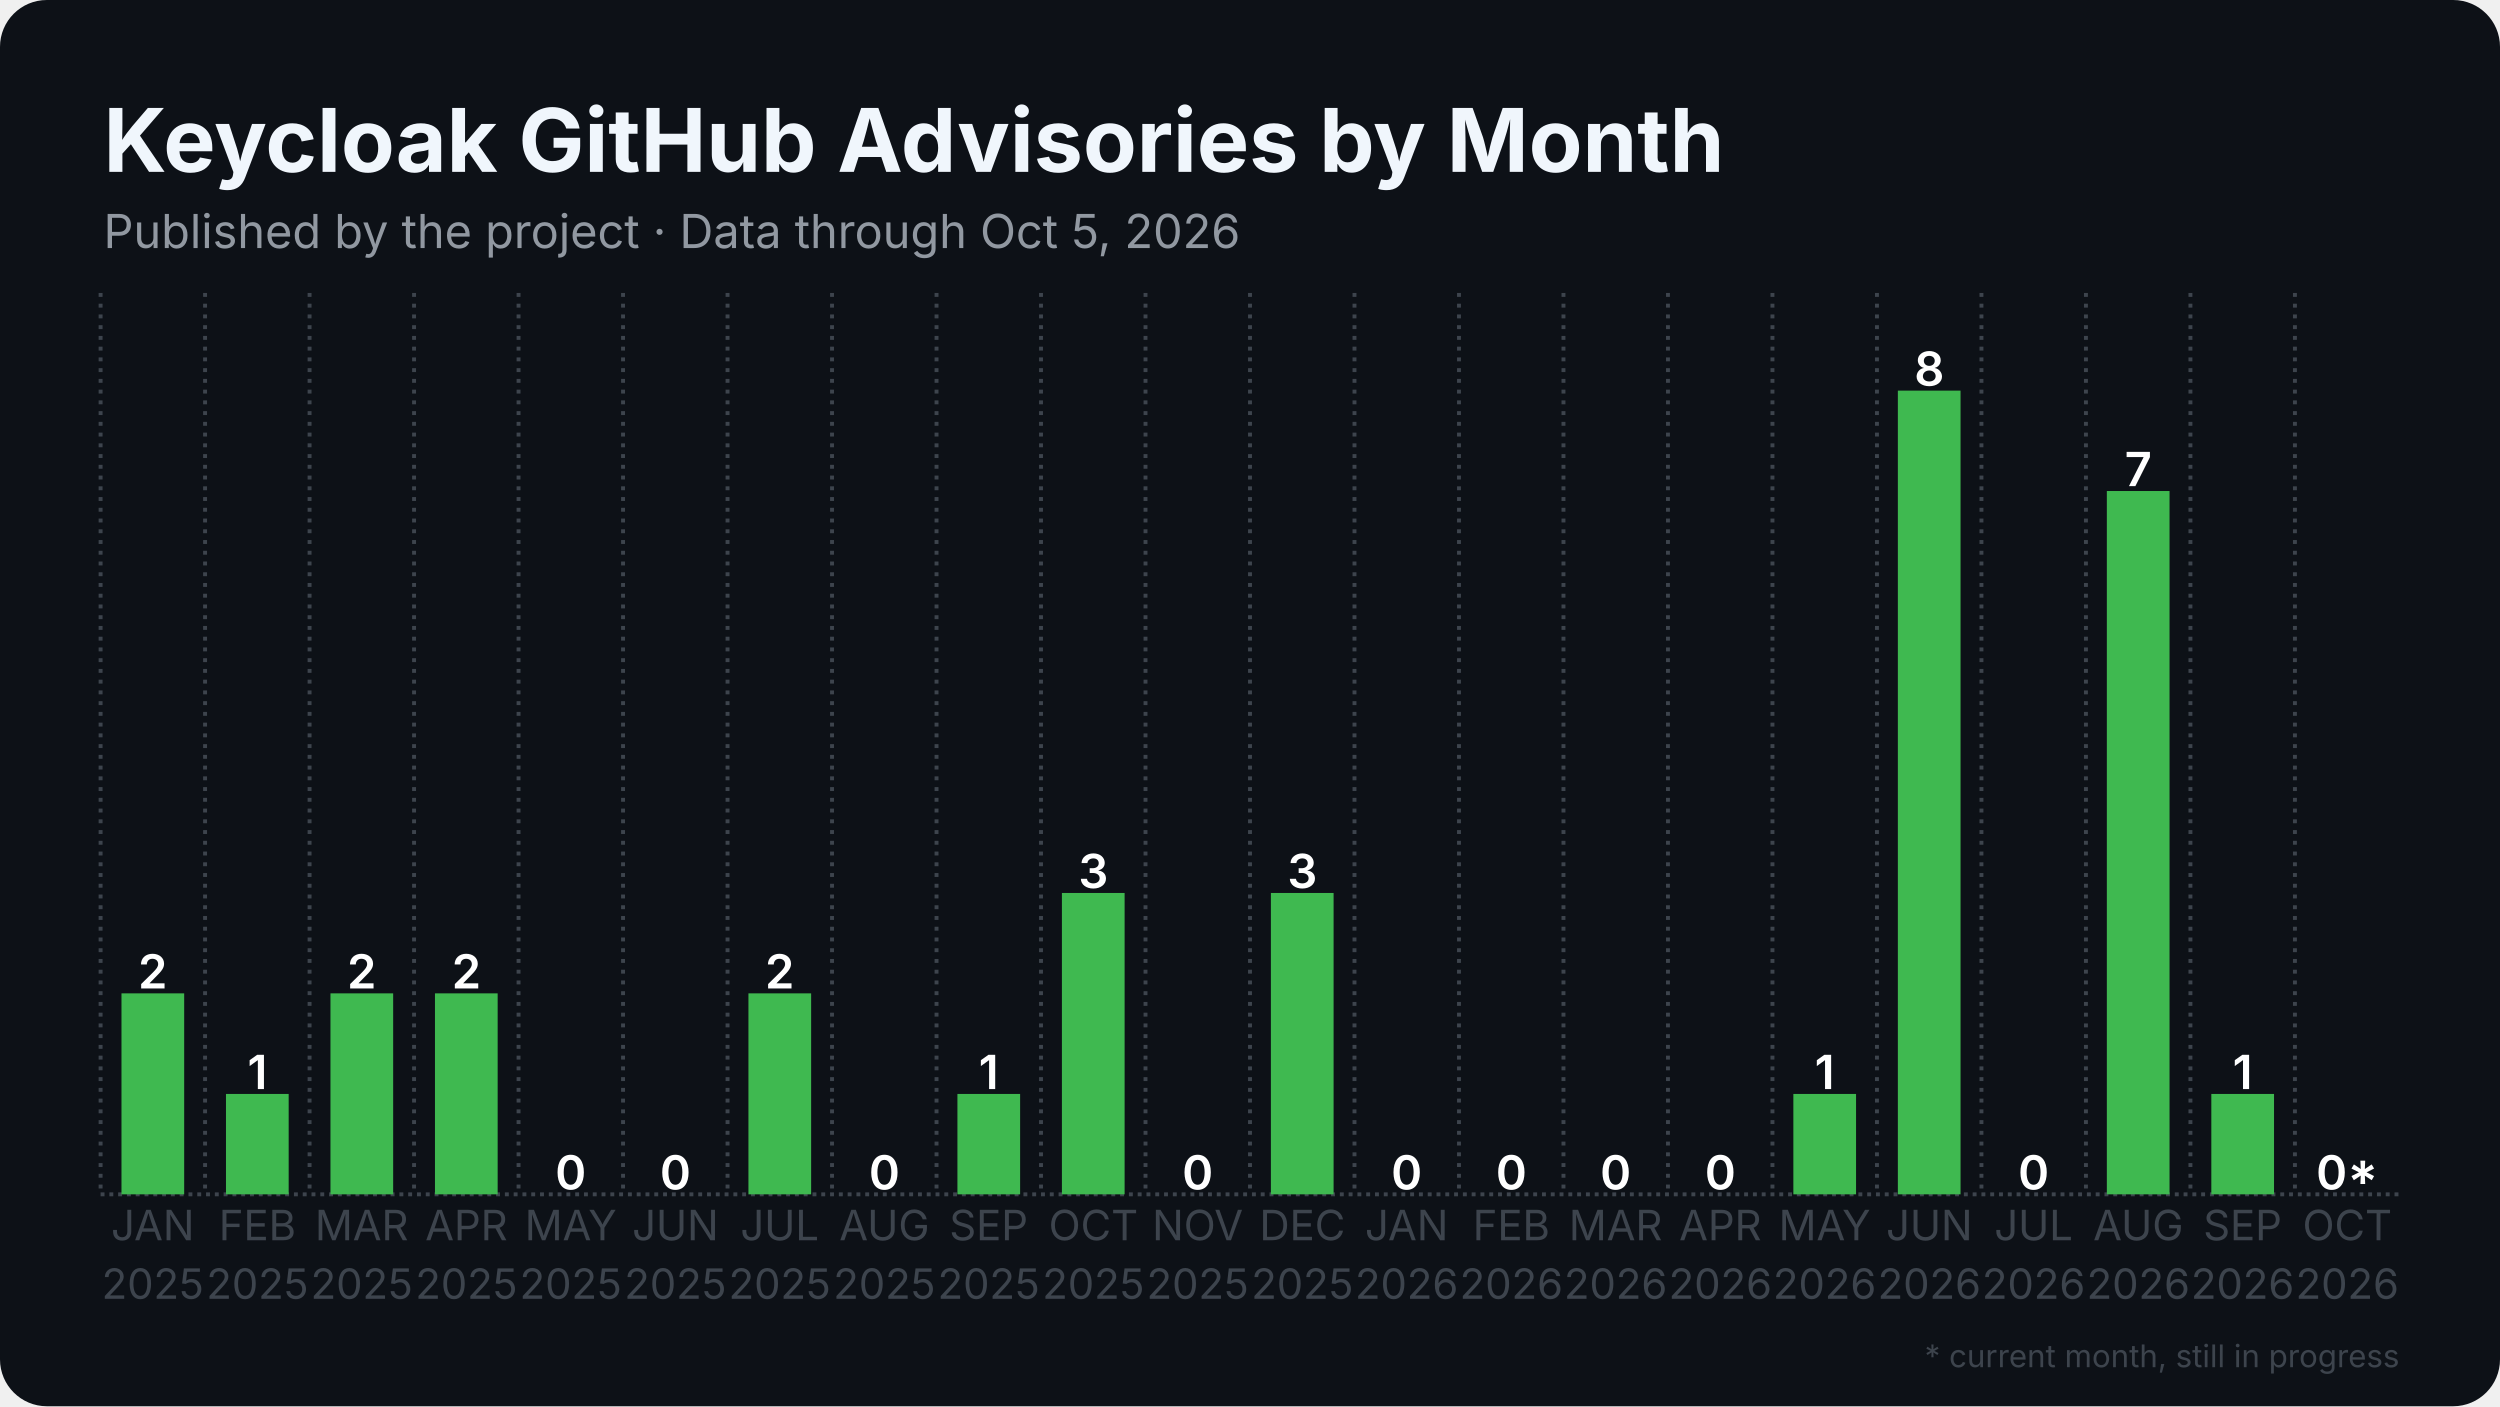
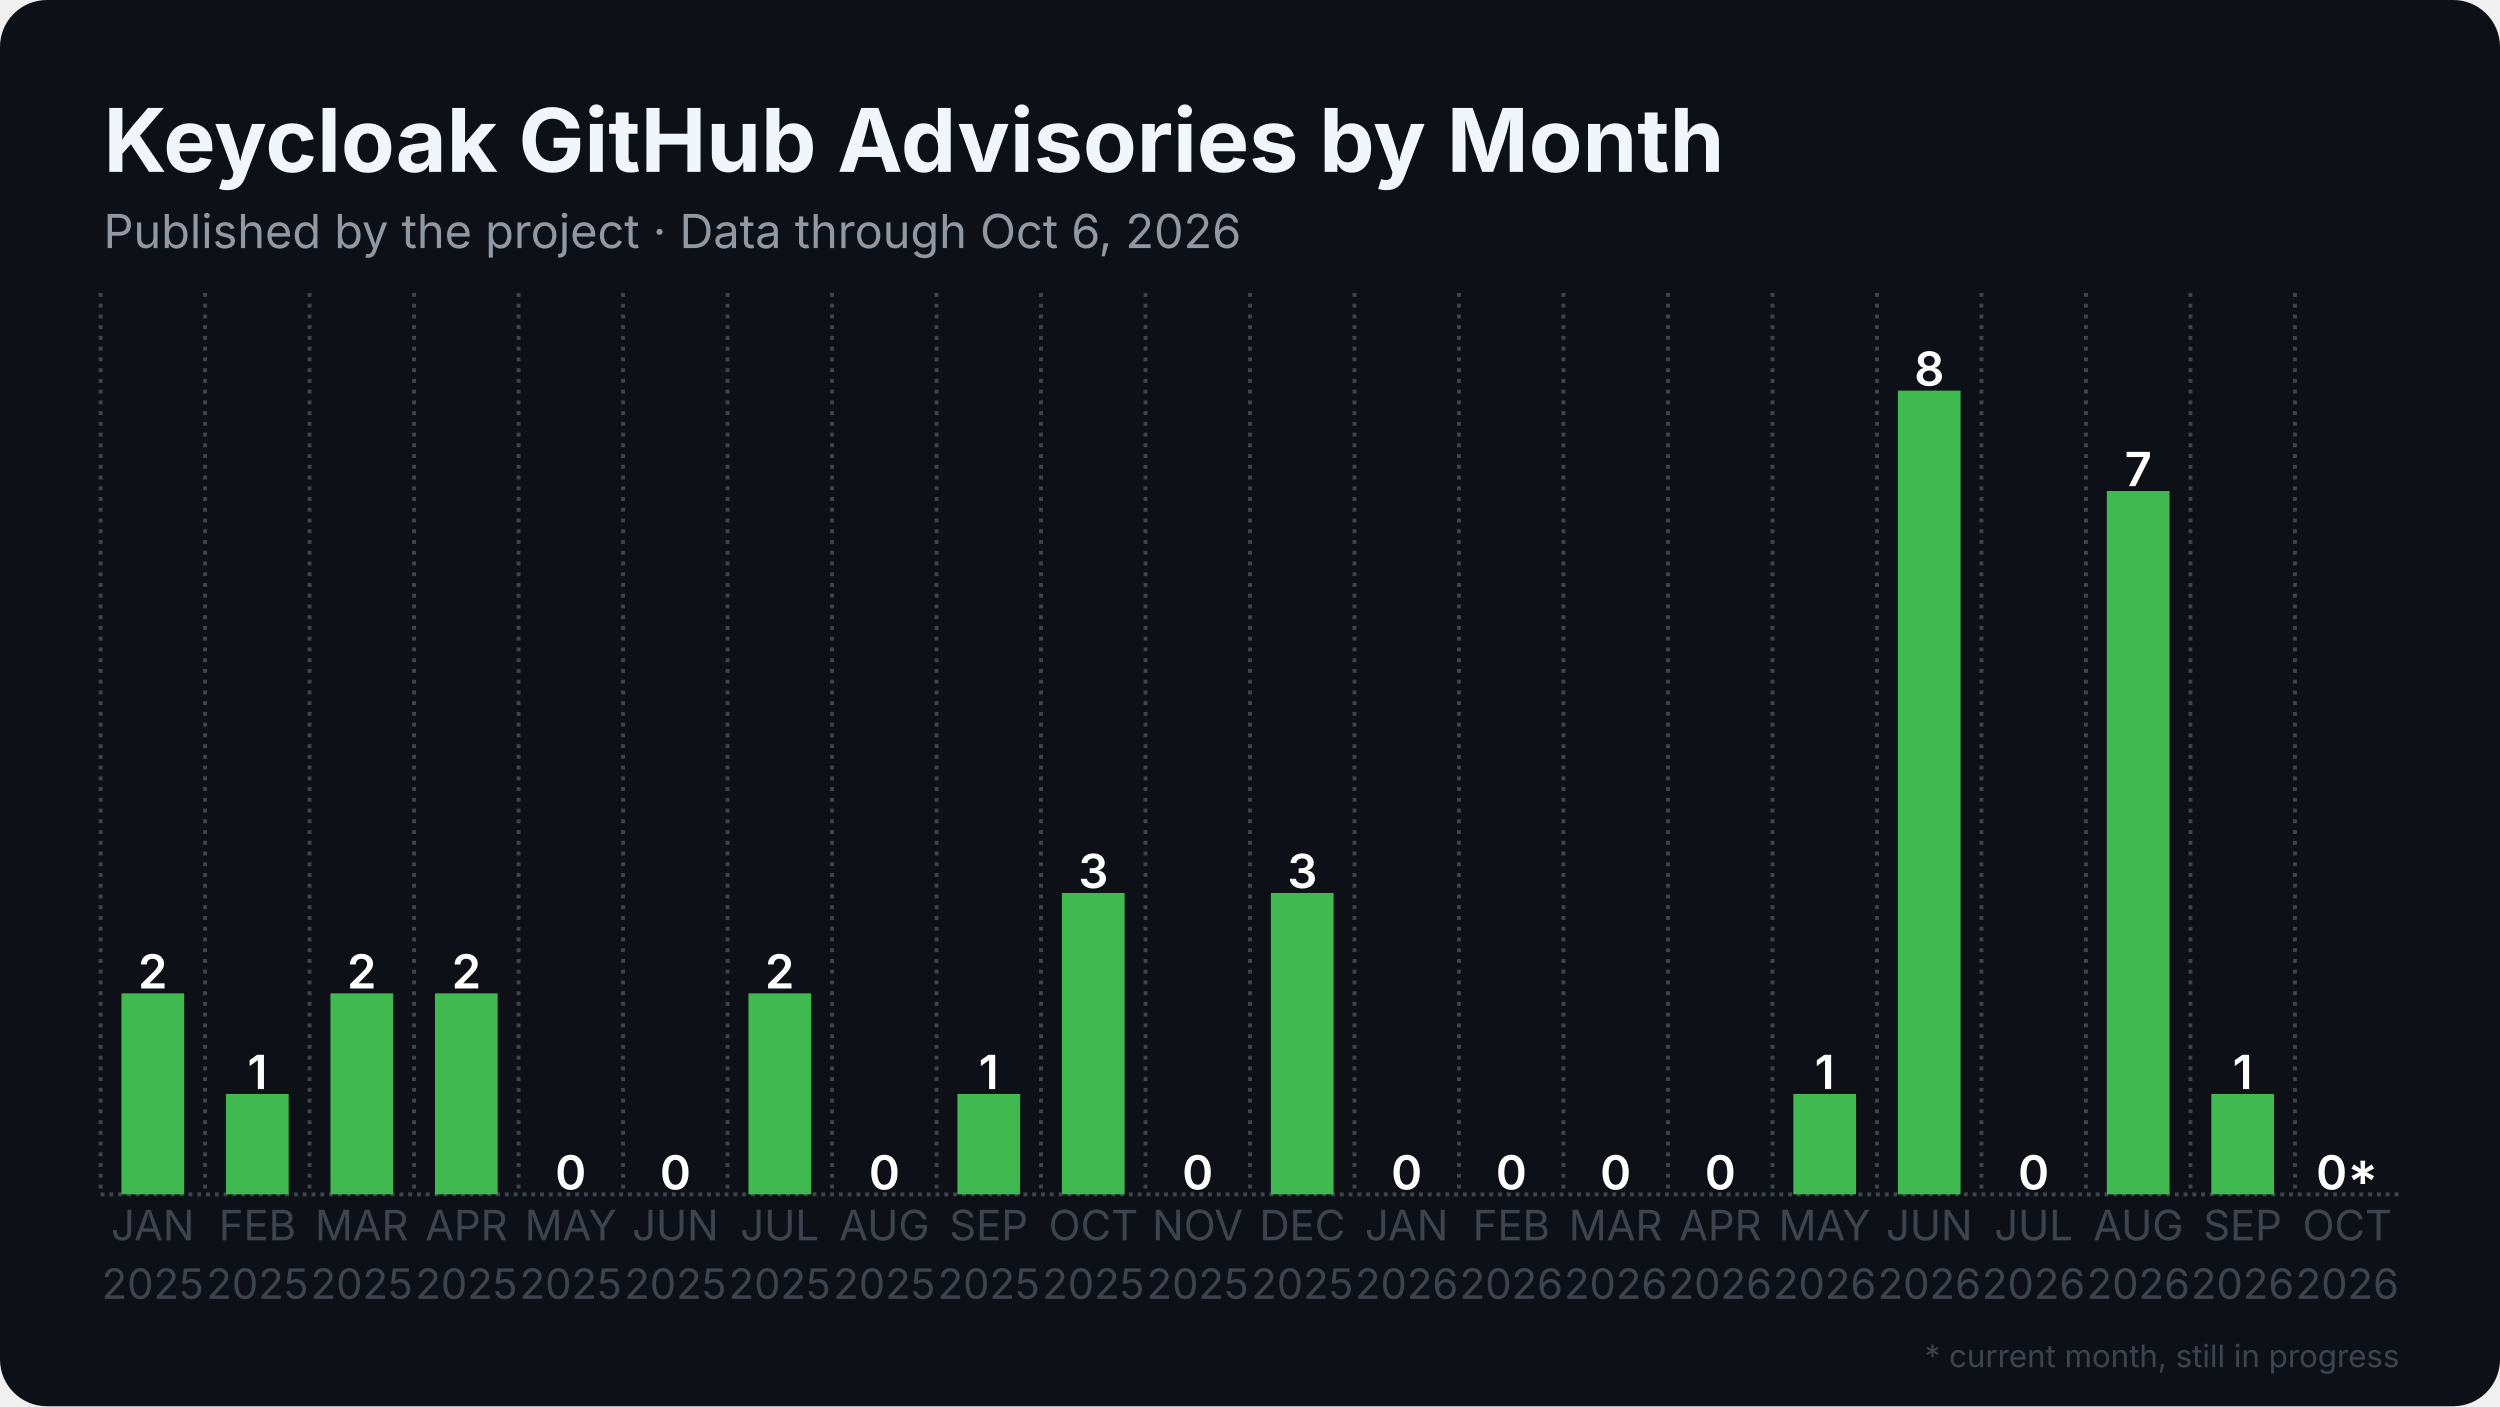
<svg xmlns="http://www.w3.org/2000/svg" width="1280" height="720" viewBox="0 0 1280 720">
  <rect width="1280" height="720" rx="24" fill="#0d1117" />
  <defs>
    <pattern id="stripes" width="12" height="12" patternUnits="userSpaceOnUse" patternTransform="rotate(45)">
      <rect width="12" height="12" fill="none" />
      <rect width="5" height="12" fill="#0d1117" opacity="0.85" />
    </pattern>
  </defs>
  <line x1="51.5" y1="611.5" x2="1228.5" y2="611.5" stroke="#3d444d" stroke-width="2" stroke-dasharray="2 2.5" />
  <line x1="51.5" y1="150.0" x2="51.5" y2="611.5" stroke="#3d444d" stroke-width="2" stroke-dasharray="2 3.5" />
  <line x1="105.0" y1="150.0" x2="105.0" y2="611.5" stroke="#3d444d" stroke-width="2" stroke-dasharray="2 3.5" />
  <line x1="158.5" y1="150.0" x2="158.5" y2="611.5" stroke="#3d444d" stroke-width="2" stroke-dasharray="2 3.5" />
  <line x1="212.0" y1="150.0" x2="212.0" y2="611.5" stroke="#3d444d" stroke-width="2" stroke-dasharray="2 3.5" />
  <line x1="265.5" y1="150.0" x2="265.5" y2="611.5" stroke="#3d444d" stroke-width="2" stroke-dasharray="2 3.5" />
  <line x1="319.0" y1="150.0" x2="319.0" y2="611.5" stroke="#3d444d" stroke-width="2" stroke-dasharray="2 3.5" />
  <line x1="372.5" y1="150.0" x2="372.5" y2="611.5" stroke="#3d444d" stroke-width="2" stroke-dasharray="2 3.5" />
  <line x1="426.0" y1="150.0" x2="426.0" y2="611.5" stroke="#3d444d" stroke-width="2" stroke-dasharray="2 3.5" />
  <line x1="479.5" y1="150.0" x2="479.5" y2="611.5" stroke="#3d444d" stroke-width="2" stroke-dasharray="2 3.5" />
  <line x1="533.0" y1="150.0" x2="533.0" y2="611.5" stroke="#3d444d" stroke-width="2" stroke-dasharray="2 3.5" />
  <line x1="586.5" y1="150.0" x2="586.5" y2="611.5" stroke="#3d444d" stroke-width="2" stroke-dasharray="2 3.5" />
  <line x1="640.0" y1="150.0" x2="640.0" y2="611.5" stroke="#3d444d" stroke-width="2" stroke-dasharray="2 3.5" />
  <line x1="693.5" y1="150.0" x2="693.5" y2="611.5" stroke="#3d444d" stroke-width="2" stroke-dasharray="2 3.5" />
  <line x1="747.0" y1="150.0" x2="747.0" y2="611.5" stroke="#3d444d" stroke-width="2" stroke-dasharray="2 3.5" />
  <line x1="800.5" y1="150.0" x2="800.5" y2="611.5" stroke="#3d444d" stroke-width="2" stroke-dasharray="2 3.5" />
  <line x1="854.0" y1="150.0" x2="854.0" y2="611.5" stroke="#3d444d" stroke-width="2" stroke-dasharray="2 3.5" />
  <line x1="907.5" y1="150.0" x2="907.5" y2="611.5" stroke="#3d444d" stroke-width="2" stroke-dasharray="2 3.5" />
  <line x1="961.0" y1="150.0" x2="961.0" y2="611.5" stroke="#3d444d" stroke-width="2" stroke-dasharray="2 3.5" />
  <line x1="1014.5" y1="150.0" x2="1014.5" y2="611.5" stroke="#3d444d" stroke-width="2" stroke-dasharray="2 3.5" />
  <line x1="1068.0" y1="150.0" x2="1068.0" y2="611.5" stroke="#3d444d" stroke-width="2" stroke-dasharray="2 3.5" />
  <line x1="1121.5" y1="150.0" x2="1121.5" y2="611.5" stroke="#3d444d" stroke-width="2" stroke-dasharray="2 3.5" />
  <line x1="1175.0" y1="150.0" x2="1175.0" y2="611.5" stroke="#3d444d" stroke-width="2" stroke-dasharray="2 3.5" />
  <rect x="62.2" y="508.6" width="32.1" height="102.9" fill="#3fb950" />
  <text x="78.2" y="506.1" text-anchor="middle" font-family="Inter, Segoe UI, Helvetica, Arial, sans-serif" font-size="24.1" font-weight="600" fill="#ffffff">2</text>
  <rect x="115.7" y="560.1" width="32.1" height="51.4" fill="#3fb950" />
  <text x="131.8" y="557.6" text-anchor="middle" font-family="Inter, Segoe UI, Helvetica, Arial, sans-serif" font-size="24.1" font-weight="600" fill="#ffffff">1</text>
  <rect x="169.2" y="508.6" width="32.1" height="102.9" fill="#3fb950" />
  <text x="185.2" y="506.1" text-anchor="middle" font-family="Inter, Segoe UI, Helvetica, Arial, sans-serif" font-size="24.1" font-weight="600" fill="#ffffff">2</text>
  <rect x="222.7" y="508.6" width="32.1" height="102.9" fill="#3fb950" />
  <text x="238.8" y="506.1" text-anchor="middle" font-family="Inter, Segoe UI, Helvetica, Arial, sans-serif" font-size="24.1" font-weight="600" fill="#ffffff">2</text>
  <rect x="276.2" y="611.5" width="32.1" height="0.0" fill="#3fb950" />
  <text x="292.2" y="609.0" text-anchor="middle" font-family="Inter, Segoe UI, Helvetica, Arial, sans-serif" font-size="24.1" font-weight="600" fill="#ffffff">0</text>
  <rect x="329.7" y="611.5" width="32.1" height="0.0" fill="#3fb950" />
  <text x="345.8" y="609.0" text-anchor="middle" font-family="Inter, Segoe UI, Helvetica, Arial, sans-serif" font-size="24.1" font-weight="600" fill="#ffffff">0</text>
  <rect x="383.2" y="508.6" width="32.1" height="102.9" fill="#3fb950" />
  <text x="399.2" y="506.1" text-anchor="middle" font-family="Inter, Segoe UI, Helvetica, Arial, sans-serif" font-size="24.1" font-weight="600" fill="#ffffff">2</text>
  <rect x="436.7" y="611.5" width="32.1" height="0.0" fill="#3fb950" />
  <text x="452.8" y="609.0" text-anchor="middle" font-family="Inter, Segoe UI, Helvetica, Arial, sans-serif" font-size="24.1" font-weight="600" fill="#ffffff">0</text>
  <rect x="490.2" y="560.1" width="32.1" height="51.4" fill="#3fb950" />
  <text x="506.2" y="557.6" text-anchor="middle" font-family="Inter, Segoe UI, Helvetica, Arial, sans-serif" font-size="24.1" font-weight="600" fill="#ffffff">1</text>
  <rect x="543.7" y="457.2" width="32.1" height="154.3" fill="#3fb950" />
  <text x="559.8" y="454.7" text-anchor="middle" font-family="Inter, Segoe UI, Helvetica, Arial, sans-serif" font-size="24.1" font-weight="600" fill="#ffffff">3</text>
  <rect x="597.2" y="611.5" width="32.1" height="0.0" fill="#3fb950" />
  <text x="613.2" y="609.0" text-anchor="middle" font-family="Inter, Segoe UI, Helvetica, Arial, sans-serif" font-size="24.1" font-weight="600" fill="#ffffff">0</text>
  <rect x="650.7" y="457.2" width="32.1" height="154.3" fill="#3fb950" />
  <text x="666.8" y="454.7" text-anchor="middle" font-family="Inter, Segoe UI, Helvetica, Arial, sans-serif" font-size="24.1" font-weight="600" fill="#ffffff">3</text>
  <rect x="704.2" y="611.5" width="32.1" height="0.0" fill="#3fb950" />
  <text x="720.2" y="609.0" text-anchor="middle" font-family="Inter, Segoe UI, Helvetica, Arial, sans-serif" font-size="24.1" font-weight="600" fill="#ffffff">0</text>
  <rect x="757.7" y="611.5" width="32.1" height="0.0" fill="#3fb950" />
  <text x="773.8" y="609.0" text-anchor="middle" font-family="Inter, Segoe UI, Helvetica, Arial, sans-serif" font-size="24.1" font-weight="600" fill="#ffffff">0</text>
  <rect x="811.2" y="611.5" width="32.1" height="0.0" fill="#3fb950" />
  <text x="827.2" y="609.0" text-anchor="middle" font-family="Inter, Segoe UI, Helvetica, Arial, sans-serif" font-size="24.1" font-weight="600" fill="#ffffff">0</text>
  <rect x="864.7" y="611.5" width="32.1" height="0.0" fill="#3fb950" />
  <text x="880.8" y="609.0" text-anchor="middle" font-family="Inter, Segoe UI, Helvetica, Arial, sans-serif" font-size="24.1" font-weight="600" fill="#ffffff">0</text>
  <rect x="918.2" y="560.1" width="32.1" height="51.4" fill="#3fb950" />
  <text x="934.2" y="557.6" text-anchor="middle" font-family="Inter, Segoe UI, Helvetica, Arial, sans-serif" font-size="24.1" font-weight="600" fill="#ffffff">1</text>
  <rect x="971.7" y="200.0" width="32.1" height="411.5" fill="#3fb950" />
  <text x="987.8" y="197.5" text-anchor="middle" font-family="Inter, Segoe UI, Helvetica, Arial, sans-serif" font-size="24.1" font-weight="600" fill="#ffffff">8</text>
  <rect x="1025.2" y="611.5" width="32.1" height="0.0" fill="#3fb950" />
  <text x="1041.2" y="609.0" text-anchor="middle" font-family="Inter, Segoe UI, Helvetica, Arial, sans-serif" font-size="24.1" font-weight="600" fill="#ffffff">0</text>
  <rect x="1078.7" y="251.4" width="32.1" height="360.1" fill="#3fb950" />
  <text x="1094.8" y="248.9" text-anchor="middle" font-family="Inter, Segoe UI, Helvetica, Arial, sans-serif" font-size="24.1" font-weight="600" fill="#ffffff">7</text>
  <rect x="1132.2" y="560.1" width="32.1" height="51.4" fill="#3fb950" />
  <text x="1148.2" y="557.6" text-anchor="middle" font-family="Inter, Segoe UI, Helvetica, Arial, sans-serif" font-size="24.1" font-weight="600" fill="#ffffff">1</text>
  <rect x="1185.7" y="611.5" width="32.1" height="0.0" fill="#3fb950" opacity="0.35" />
  <rect x="1185.7" y="611.5" width="32.1" height="0.0" fill="url(#stripes)" />
  <text x="1201.8" y="609.0" text-anchor="middle" font-family="Inter, Segoe UI, Helvetica, Arial, sans-serif" font-size="24.1" font-weight="600" fill="#ffffff">0*</text>
  <text x="78.2" y="635" text-anchor="middle" font-family="Inter, Segoe UI, Helvetica, Arial, sans-serif" font-size="21.4" fill="#3d444d">JAN</text>
  <text x="78.2" y="665" text-anchor="middle" font-family="Inter, Segoe UI, Helvetica, Arial, sans-serif" font-size="21.4" fill="#3d444d">2025</text>
  <text x="131.8" y="635" text-anchor="middle" font-family="Inter, Segoe UI, Helvetica, Arial, sans-serif" font-size="21.4" fill="#3d444d">FEB</text>
  <text x="131.8" y="665" text-anchor="middle" font-family="Inter, Segoe UI, Helvetica, Arial, sans-serif" font-size="21.4" fill="#3d444d">2025</text>
  <text x="185.2" y="635" text-anchor="middle" font-family="Inter, Segoe UI, Helvetica, Arial, sans-serif" font-size="21.4" fill="#3d444d">MAR</text>
  <text x="185.2" y="665" text-anchor="middle" font-family="Inter, Segoe UI, Helvetica, Arial, sans-serif" font-size="21.4" fill="#3d444d">2025</text>
  <text x="238.8" y="635" text-anchor="middle" font-family="Inter, Segoe UI, Helvetica, Arial, sans-serif" font-size="21.4" fill="#3d444d">APR</text>
  <text x="238.8" y="665" text-anchor="middle" font-family="Inter, Segoe UI, Helvetica, Arial, sans-serif" font-size="21.4" fill="#3d444d">2025</text>
  <text x="292.2" y="635" text-anchor="middle" font-family="Inter, Segoe UI, Helvetica, Arial, sans-serif" font-size="21.4" fill="#3d444d">MAY</text>
  <text x="292.2" y="665" text-anchor="middle" font-family="Inter, Segoe UI, Helvetica, Arial, sans-serif" font-size="21.4" fill="#3d444d">2025</text>
  <text x="345.8" y="635" text-anchor="middle" font-family="Inter, Segoe UI, Helvetica, Arial, sans-serif" font-size="21.4" fill="#3d444d">JUN</text>
  <text x="345.8" y="665" text-anchor="middle" font-family="Inter, Segoe UI, Helvetica, Arial, sans-serif" font-size="21.4" fill="#3d444d">2025</text>
  <text x="399.2" y="635" text-anchor="middle" font-family="Inter, Segoe UI, Helvetica, Arial, sans-serif" font-size="21.4" fill="#3d444d">JUL</text>
  <text x="399.2" y="665" text-anchor="middle" font-family="Inter, Segoe UI, Helvetica, Arial, sans-serif" font-size="21.4" fill="#3d444d">2025</text>
  <text x="452.8" y="635" text-anchor="middle" font-family="Inter, Segoe UI, Helvetica, Arial, sans-serif" font-size="21.4" fill="#3d444d">AUG</text>
  <text x="452.8" y="665" text-anchor="middle" font-family="Inter, Segoe UI, Helvetica, Arial, sans-serif" font-size="21.4" fill="#3d444d">2025</text>
  <text x="506.2" y="635" text-anchor="middle" font-family="Inter, Segoe UI, Helvetica, Arial, sans-serif" font-size="21.4" fill="#3d444d">SEP</text>
  <text x="506.2" y="665" text-anchor="middle" font-family="Inter, Segoe UI, Helvetica, Arial, sans-serif" font-size="21.4" fill="#3d444d">2025</text>
  <text x="559.8" y="635" text-anchor="middle" font-family="Inter, Segoe UI, Helvetica, Arial, sans-serif" font-size="21.4" fill="#3d444d">OCT</text>
  <text x="559.8" y="665" text-anchor="middle" font-family="Inter, Segoe UI, Helvetica, Arial, sans-serif" font-size="21.4" fill="#3d444d">2025</text>
  <text x="613.2" y="635" text-anchor="middle" font-family="Inter, Segoe UI, Helvetica, Arial, sans-serif" font-size="21.4" fill="#3d444d">NOV</text>
  <text x="613.2" y="665" text-anchor="middle" font-family="Inter, Segoe UI, Helvetica, Arial, sans-serif" font-size="21.4" fill="#3d444d">2025</text>
  <text x="666.8" y="635" text-anchor="middle" font-family="Inter, Segoe UI, Helvetica, Arial, sans-serif" font-size="21.4" fill="#3d444d">DEC</text>
  <text x="666.8" y="665" text-anchor="middle" font-family="Inter, Segoe UI, Helvetica, Arial, sans-serif" font-size="21.4" fill="#3d444d">2025</text>
  <text x="720.2" y="635" text-anchor="middle" font-family="Inter, Segoe UI, Helvetica, Arial, sans-serif" font-size="21.4" fill="#3d444d">JAN</text>
  <text x="720.2" y="665" text-anchor="middle" font-family="Inter, Segoe UI, Helvetica, Arial, sans-serif" font-size="21.4" fill="#3d444d">2026</text>
  <text x="773.8" y="635" text-anchor="middle" font-family="Inter, Segoe UI, Helvetica, Arial, sans-serif" font-size="21.4" fill="#3d444d">FEB</text>
  <text x="773.8" y="665" text-anchor="middle" font-family="Inter, Segoe UI, Helvetica, Arial, sans-serif" font-size="21.4" fill="#3d444d">2026</text>
  <text x="827.2" y="635" text-anchor="middle" font-family="Inter, Segoe UI, Helvetica, Arial, sans-serif" font-size="21.4" fill="#3d444d">MAR</text>
  <text x="827.2" y="665" text-anchor="middle" font-family="Inter, Segoe UI, Helvetica, Arial, sans-serif" font-size="21.4" fill="#3d444d">2026</text>
  <text x="880.8" y="635" text-anchor="middle" font-family="Inter, Segoe UI, Helvetica, Arial, sans-serif" font-size="21.4" fill="#3d444d">APR</text>
  <text x="880.8" y="665" text-anchor="middle" font-family="Inter, Segoe UI, Helvetica, Arial, sans-serif" font-size="21.4" fill="#3d444d">2026</text>
  <text x="934.2" y="635" text-anchor="middle" font-family="Inter, Segoe UI, Helvetica, Arial, sans-serif" font-size="21.4" fill="#3d444d">MAY</text>
  <text x="934.2" y="665" text-anchor="middle" font-family="Inter, Segoe UI, Helvetica, Arial, sans-serif" font-size="21.4" fill="#3d444d">2026</text>
  <text x="987.8" y="635" text-anchor="middle" font-family="Inter, Segoe UI, Helvetica, Arial, sans-serif" font-size="21.4" fill="#3d444d">JUN</text>
  <text x="987.8" y="665" text-anchor="middle" font-family="Inter, Segoe UI, Helvetica, Arial, sans-serif" font-size="21.4" fill="#3d444d">2026</text>
  <text x="1041.2" y="635" text-anchor="middle" font-family="Inter, Segoe UI, Helvetica, Arial, sans-serif" font-size="21.4" fill="#3d444d">JUL</text>
  <text x="1041.2" y="665" text-anchor="middle" font-family="Inter, Segoe UI, Helvetica, Arial, sans-serif" font-size="21.4" fill="#3d444d">2026</text>
  <text x="1094.8" y="635" text-anchor="middle" font-family="Inter, Segoe UI, Helvetica, Arial, sans-serif" font-size="21.4" fill="#3d444d">AUG</text>
  <text x="1094.8" y="665" text-anchor="middle" font-family="Inter, Segoe UI, Helvetica, Arial, sans-serif" font-size="21.4" fill="#3d444d">2026</text>
  <text x="1148.2" y="635" text-anchor="middle" font-family="Inter, Segoe UI, Helvetica, Arial, sans-serif" font-size="21.4" fill="#3d444d">SEP</text>
  <text x="1148.2" y="665" text-anchor="middle" font-family="Inter, Segoe UI, Helvetica, Arial, sans-serif" font-size="21.4" fill="#3d444d">2026</text>
  <text x="1201.8" y="635" text-anchor="middle" font-family="Inter, Segoe UI, Helvetica, Arial, sans-serif" font-size="21.4" fill="#3d444d">OCT</text>
  <text x="1201.8" y="665" text-anchor="middle" font-family="Inter, Segoe UI, Helvetica, Arial, sans-serif" font-size="21.4" fill="#3d444d">2026</text>
  <text x="53.0" y="88.0" font-family="Inter, Segoe UI, Helvetica, Arial, sans-serif" font-size="45" font-weight="700" fill="#f0f6fc">Keycloak GitHub Advisories by Month</text>
-   <text x="53.0" y="127.0" font-family="Inter, Segoe UI, Helvetica, Arial, sans-serif" font-size="24" fill="#9198a1">Published by the project · Data through Oct 5, 2026</text>
+   <text x="53.0" y="127.0" font-family="Inter, Segoe UI, Helvetica, Arial, sans-serif" font-size="24" fill="#9198a1">Published by the project · Data through Oct 6, 2026</text>
  <text x="1228.5" y="700" text-anchor="end" font-family="Inter, Segoe UI, Helvetica, Arial, sans-serif" font-size="16" fill="#3d444d">* current month, still in progress</text>
</svg>
